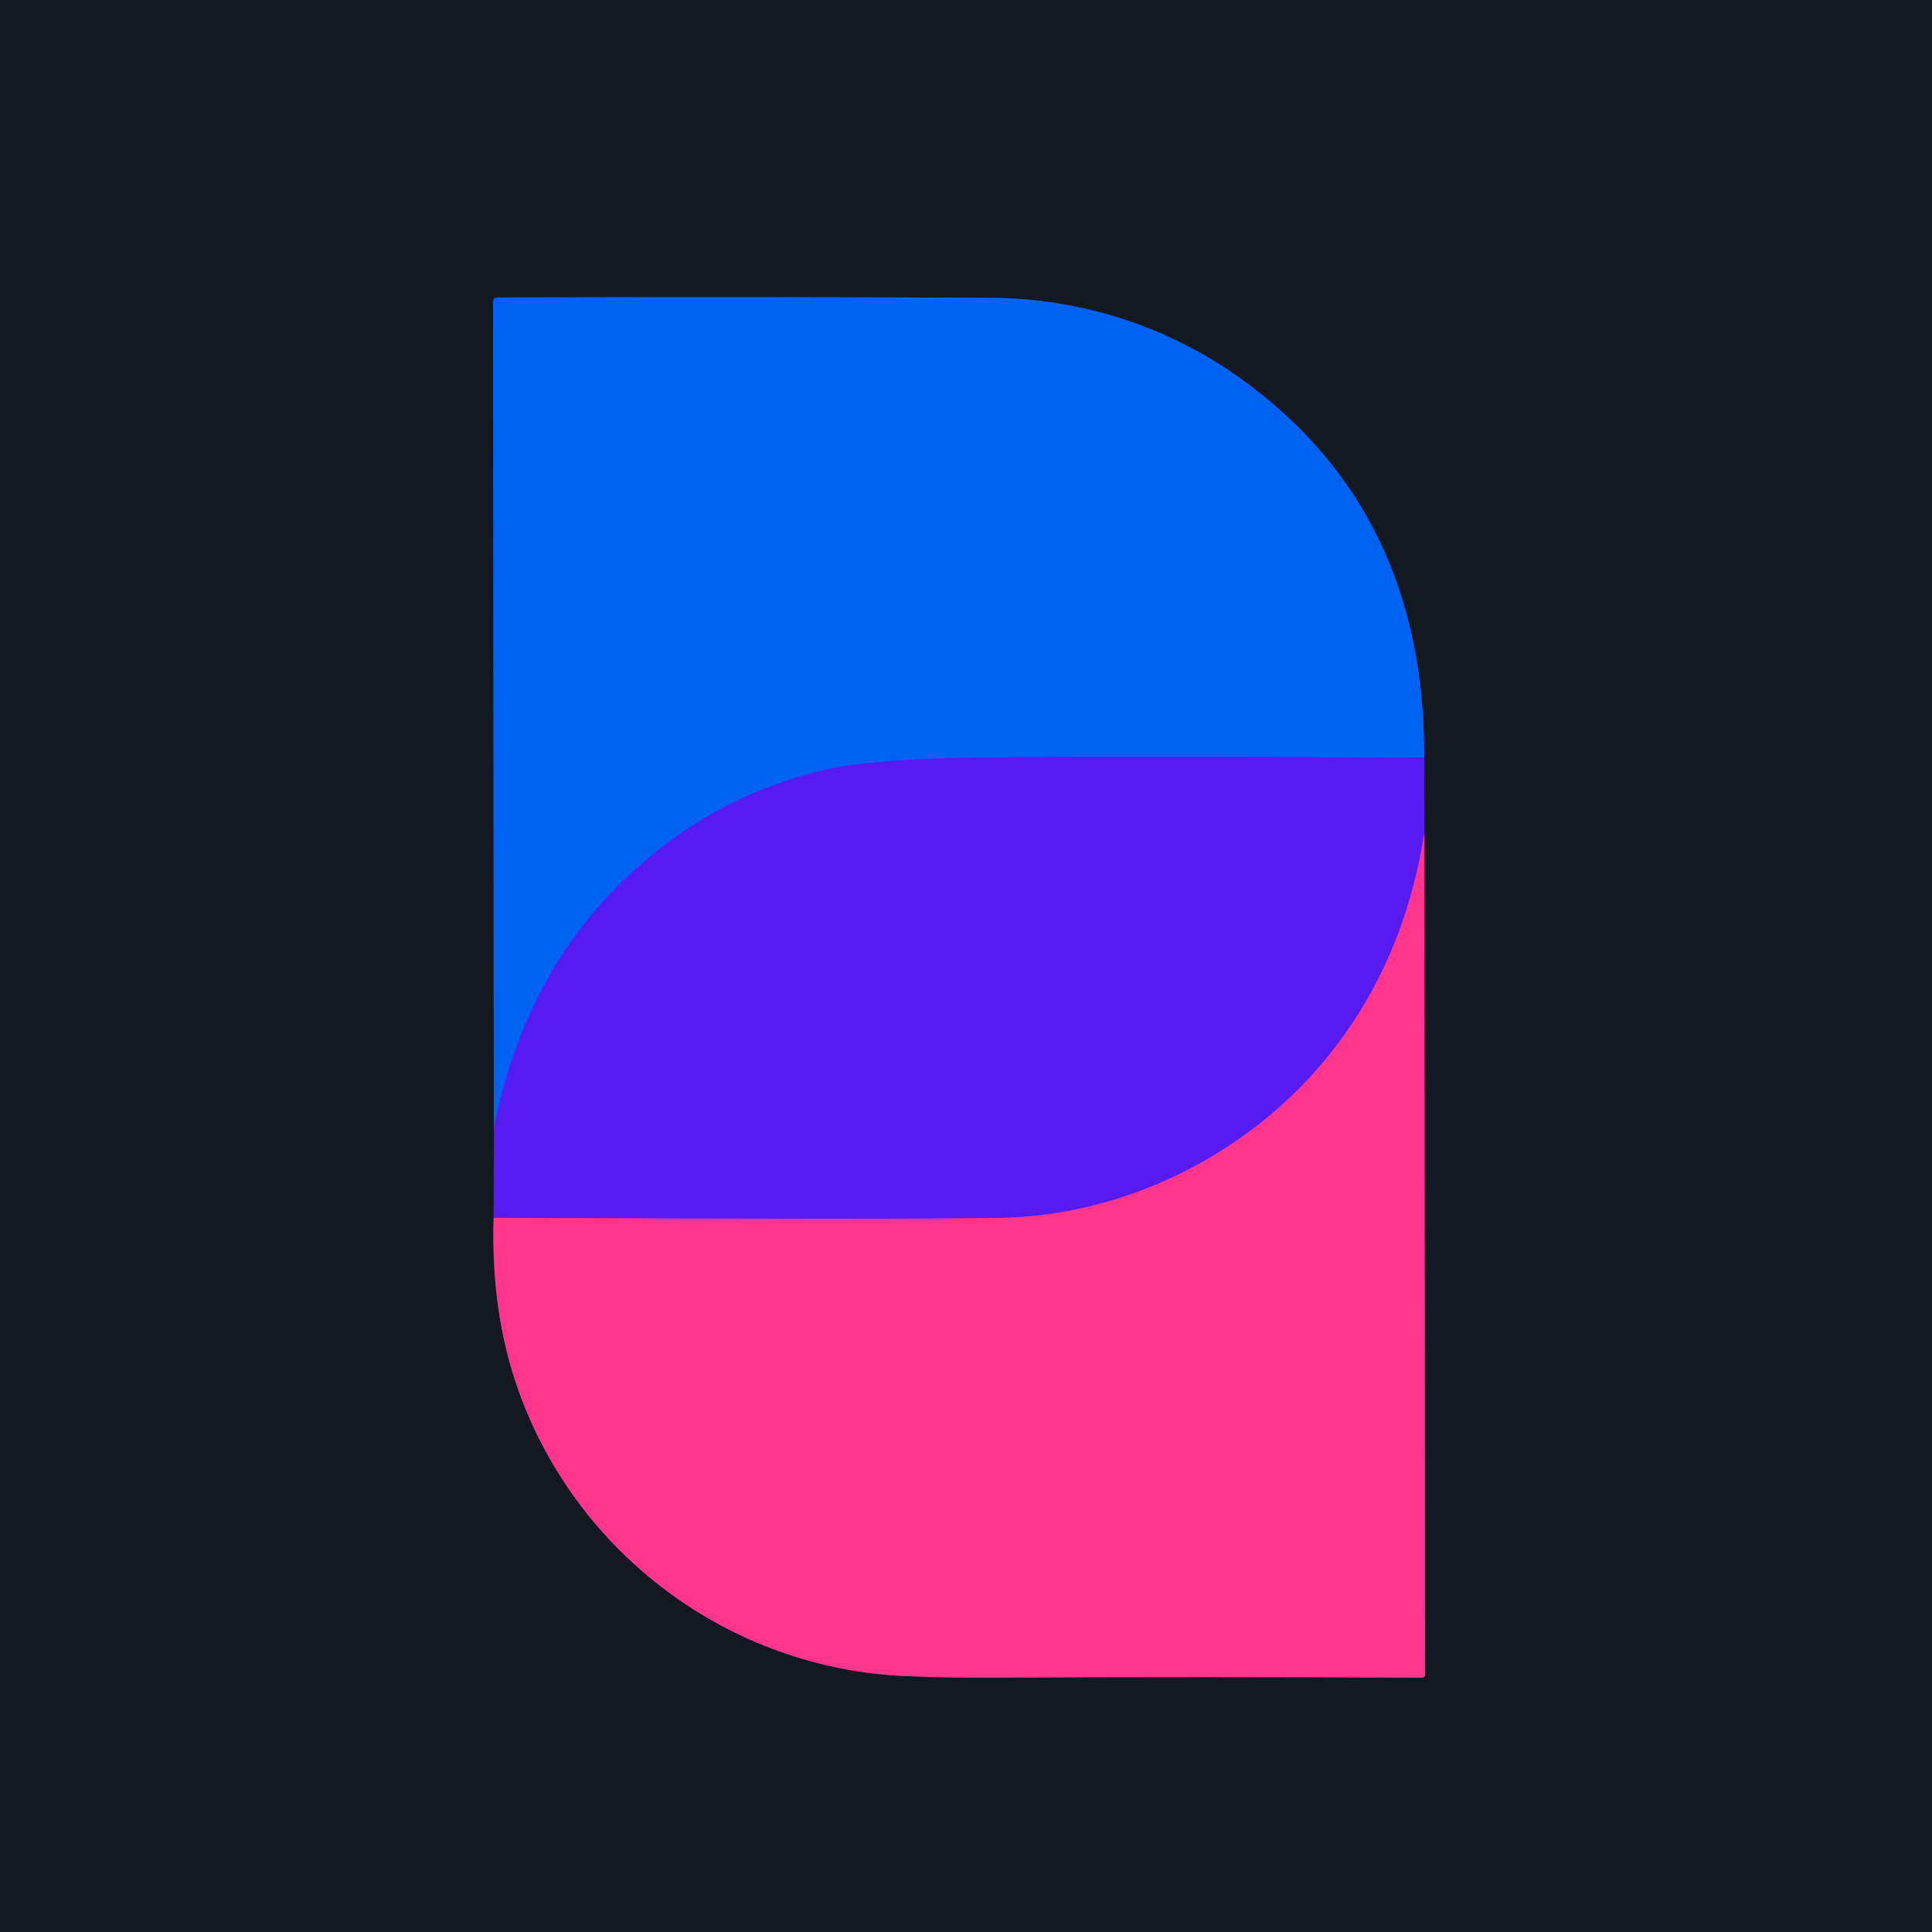
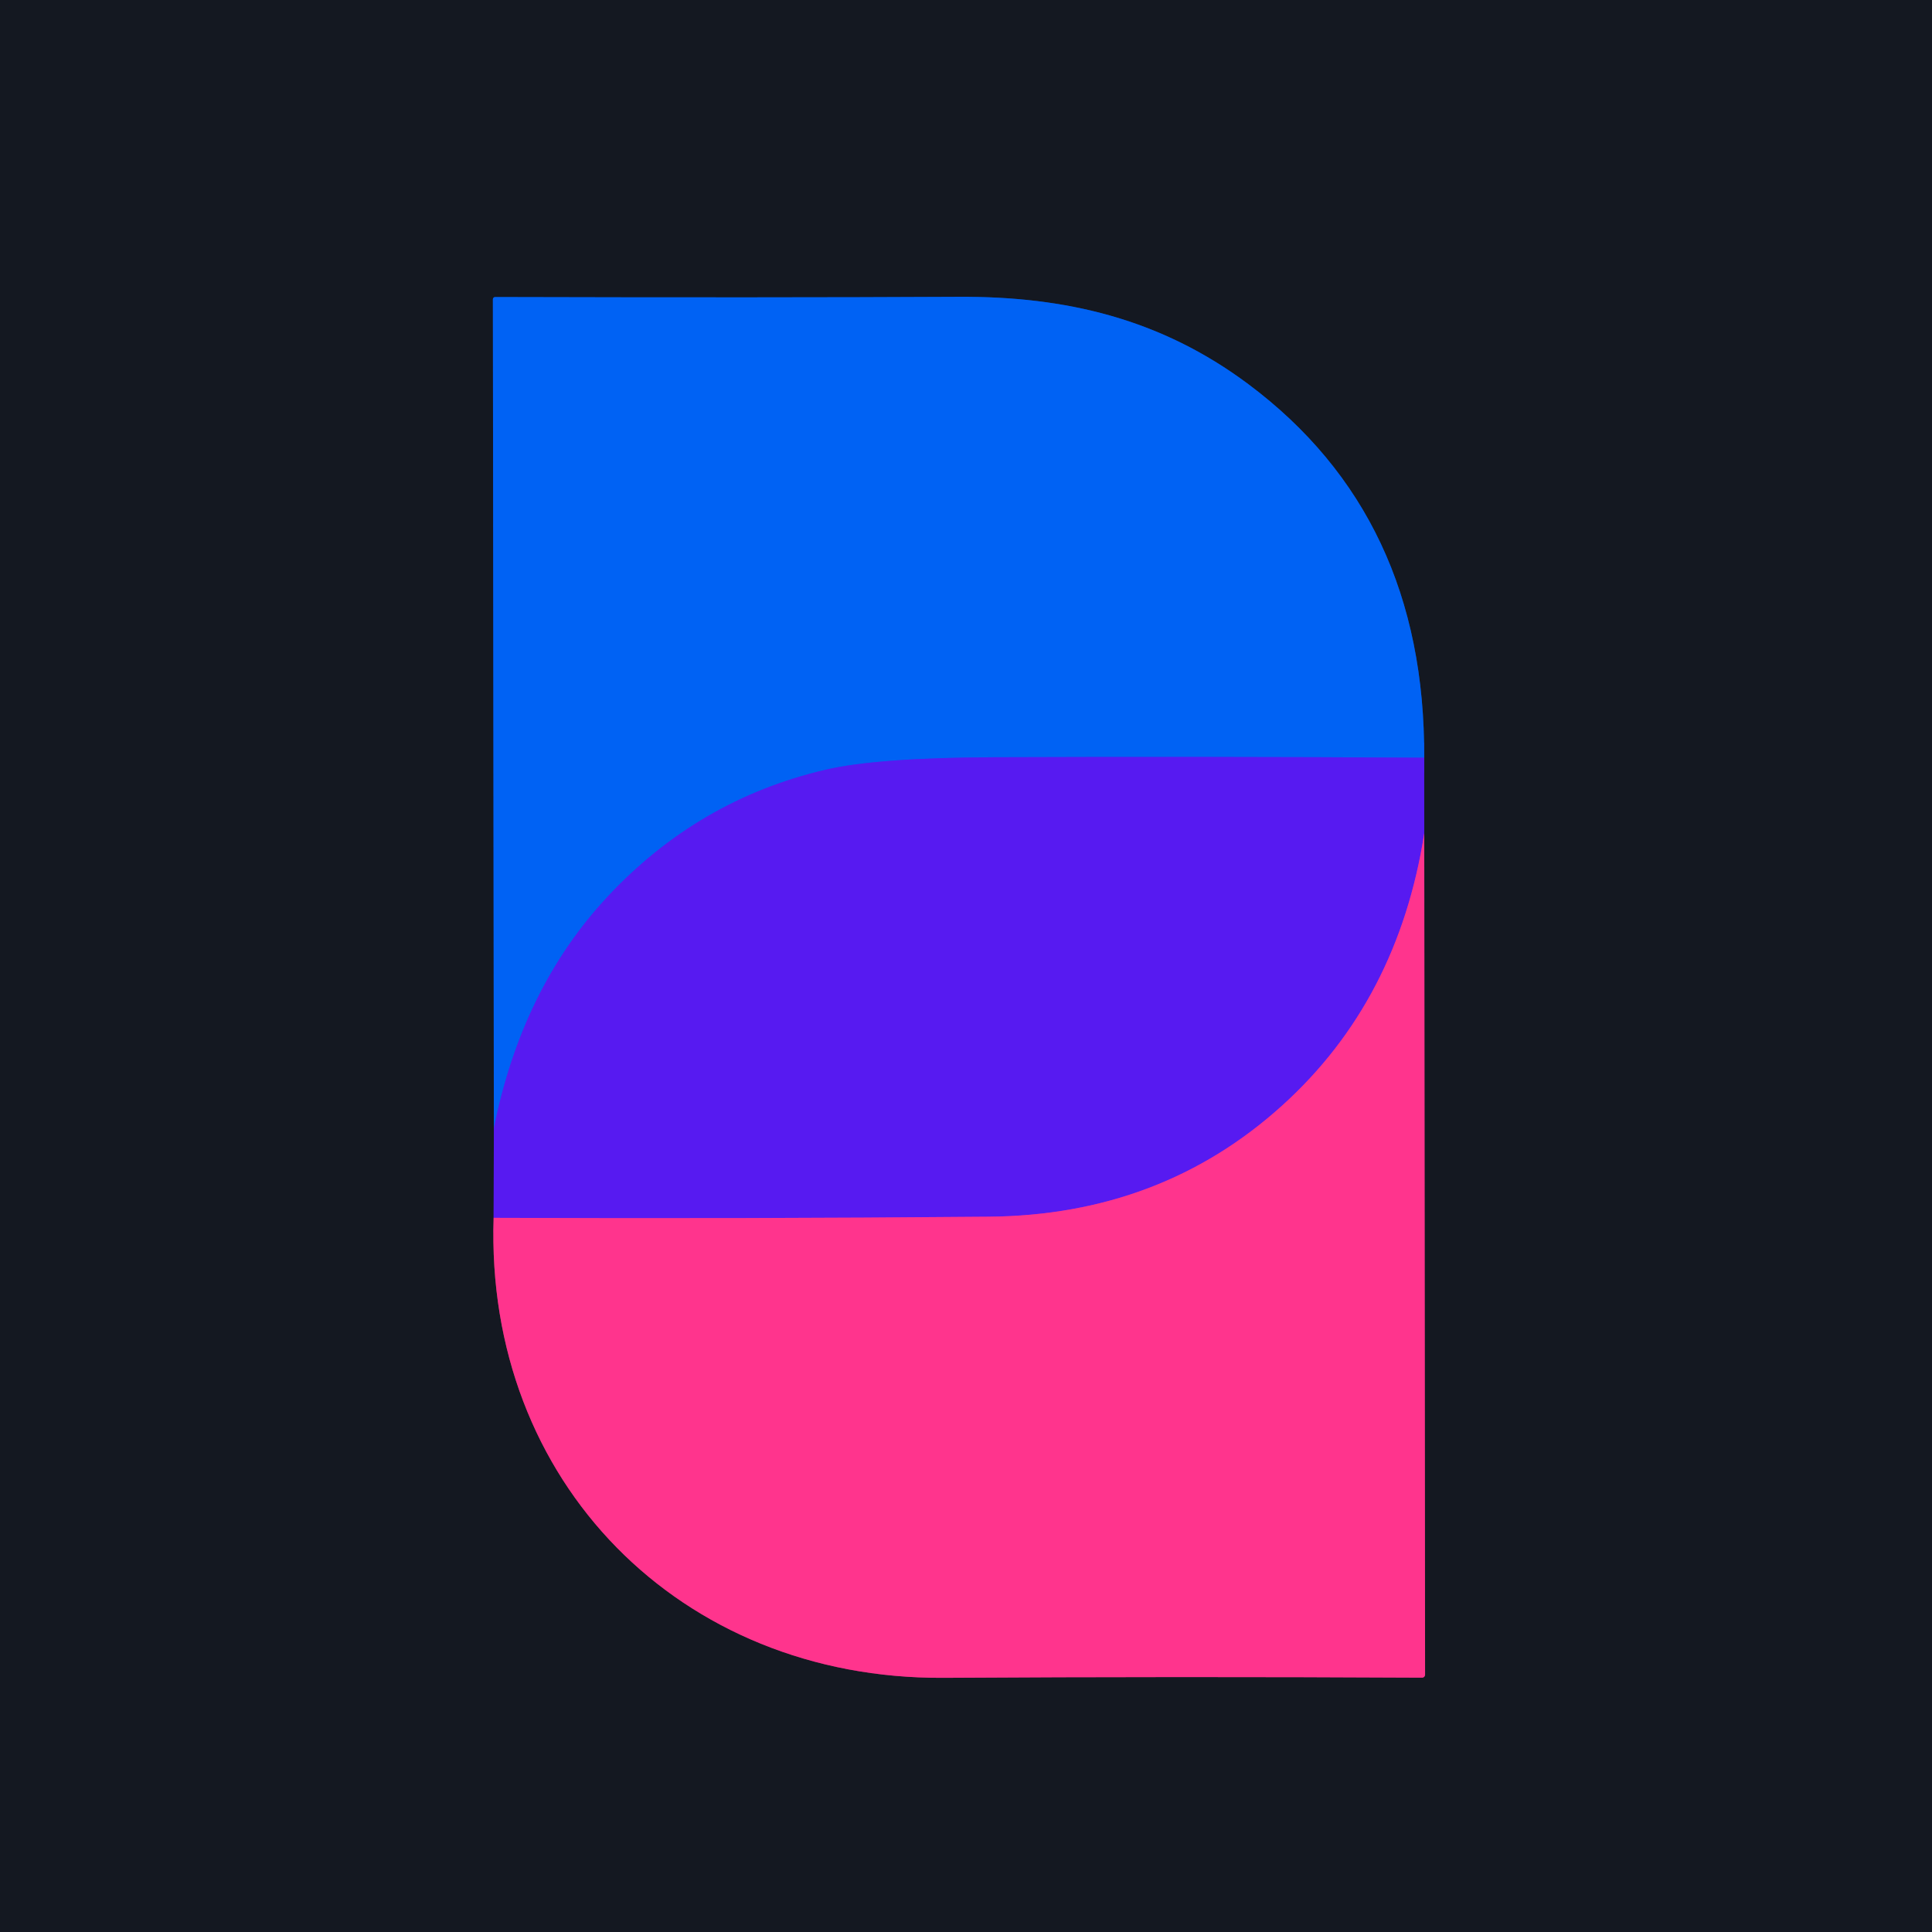
<svg xmlns="http://www.w3.org/2000/svg" version="1.1" viewBox="0.00 0.00 256.00 256.00" width="128" height="128">
  <g stroke-width="2.00" fill="none" stroke-linecap="butt">
-     <path stroke="#361989" vector-effect="non-scaling-stroke" d="   M 65.44 149.52   L 65.41 161.37" />
-     <path stroke="#8a2657" vector-effect="non-scaling-stroke" d="   M 65.41 161.37   Q 65.01 173.78 68.64 184.08   C 76.34 205.89 96.66 221.09 119.99 222.09   Q 125.69 222.33 131.25 222.30   Q 159.91 222.14 188.43 222.31   A 0.40 0.40 0.0 0 0 188.83 221.91   L 188.72 110.42" />
-     <path stroke="#361989" vector-effect="non-scaling-stroke" d="   M 188.72 110.42   L 188.70 100.39" />
-     <path stroke="#0a3d8b" vector-effect="non-scaling-stroke" d="   M 188.70 100.39   Q 188.89 67.82 164.49 50.23   C 154.70 43.17 143.06 39.52 131.24 39.46   Q 105.68 39.32 65.91 39.41   A 0.58 0.58 0.0 0 0 65.33 39.99   L 65.44 149.52" />
-     <path stroke="#2c3ef3" vector-effect="non-scaling-stroke" d="   M 188.70 100.39   Q 161.45 100.25 134.29 100.33   Q 116.28 100.38 109.33 102.00   Q 94.01 105.57 82.51 116.76   Q 69.41 129.50 65.44 149.52" />
-     <path stroke="#ab27bf" vector-effect="non-scaling-stroke" d="   M 188.72 110.42   Q 185.83 128.76 174.53 141.67   C 164.06 153.62 148.45 161.10 132.53 161.38   Q 118.51 161.61 65.41 161.37" />
+     <path stroke="#361989" vector-effect="non-scaling-stroke" d="   M 65.44 149.51   L 65.41 161.37" />
+     <path stroke="#8a2657" vector-effect="non-scaling-stroke" d="   M 65.41 161.37   C 64.25 196.36 90.16 222.52 124.98 222.32   Q 155.90 222.13 188.42 222.30   A 0.40 0.40 0.0 0 0 188.83 221.90   L 188.72 110.43" />
+     <path stroke="#361989" vector-effect="non-scaling-stroke" d="   M 188.72 110.43   L 188.71 100.40" />
+     <path stroke="#0a3d8b" vector-effect="non-scaling-stroke" d="   M 188.71 100.40   Q 188.88 68.44 165.42 50.91   C 153.82 42.24 141.20 39.25 127.01 39.33   Q 101.84 39.46 65.60 39.36   A 0.29 0.29 0.0 0 0 65.31 39.65   L 65.44 149.51" />
+     <path stroke="#2c3ef3" vector-effect="non-scaling-stroke" d="   M 188.71 100.40   Q 160.17 100.23 131.75 100.34   Q 116.18 100.40 109.37 102.00   Q 92.53 105.94 80.53 118.79   Q 69.14 130.98 65.44 149.51" />
+     <path stroke="#ab27bf" vector-effect="non-scaling-stroke" d="   M 188.72 110.43   Q 185.26 132.57 169.95 146.44   Q 153.85 161.03 131.00 161.22   Q 98.15 161.51 65.41 161.37" />
  </g>
-   <path fill="#141821" d="   M 256.00 0.00   L 256.00 256.00   L 0.00 256.00   L 0.00 0.00   L 256.00 0.00   Z   M 65.44 149.52   L 65.41 161.37   Q 65.01 173.78 68.64 184.08   C 76.34 205.89 96.66 221.09 119.99 222.09   Q 125.69 222.33 131.25 222.30   Q 159.91 222.14 188.43 222.31   A 0.40 0.40 0.0 0 0 188.83 221.91   L 188.72 110.42   L 188.70 100.39   Q 188.89 67.82 164.49 50.23   C 154.70 43.17 143.06 39.52 131.24 39.46   Q 105.68 39.32 65.91 39.41   A 0.58 0.58 0.0 0 0 65.33 39.99   L 65.44 149.52   Z" />
-   <path fill="#0062f4" d="   M 188.70 100.39   Q 161.45 100.25 134.29 100.33   Q 116.28 100.38 109.33 102.00   Q 94.01 105.57 82.51 116.76   Q 69.41 129.50 65.44 149.52   L 65.33 39.99   A 0.58 0.58 0.0 0 1 65.91 39.41   Q 105.68 39.32 131.24 39.46   C 143.06 39.52 154.70 43.17 164.49 50.23   Q 188.89 67.82 188.70 100.39   Z" />
-   <path fill="#571af1" d="   M 188.70 100.39   L 188.72 110.42   Q 185.83 128.76 174.53 141.67   C 164.06 153.62 148.45 161.10 132.53 161.38   Q 118.51 161.61 65.41 161.37   L 65.44 149.52   Q 69.41 129.50 82.51 116.76   Q 94.01 105.57 109.33 102.00   Q 116.28 100.38 134.29 100.33   Q 161.45 100.25 188.70 100.39   Z" />
-   <path fill="#ff348d" d="   M 188.72 110.42   L 188.83 221.91   A 0.40 0.40 0.0 0 1 188.43 222.31   Q 159.91 222.14 131.25 222.30   Q 125.69 222.33 119.99 222.09   C 96.66 221.09 76.34 205.89 68.64 184.08   Q 65.01 173.78 65.41 161.37   Q 118.51 161.61 132.53 161.38   C 148.45 161.10 164.06 153.62 174.53 141.67   Q 185.83 128.76 188.72 110.42   Z" />
+   <path fill="#141821" d="   M 256.00 0.00   L 256.00 256.00   L 0.00 256.00   L 0.00 0.00   L 256.00 0.00   Z   M 65.44 149.51   L 65.41 161.37   C 64.25 196.36 90.16 222.52 124.98 222.32   Q 155.90 222.13 188.42 222.30   A 0.40 0.40 0.0 0 0 188.83 221.90   L 188.72 110.43   L 188.71 100.40   Q 188.88 68.44 165.42 50.91   C 153.82 42.24 141.20 39.25 127.01 39.33   Q 101.84 39.46 65.60 39.36   A 0.29 0.29 0.0 0 0 65.31 39.65   L 65.44 149.51   Z" />
+   <path fill="#0062f4" d="   M 188.71 100.40   Q 160.17 100.23 131.75 100.34   Q 116.18 100.40 109.37 102.00   Q 92.53 105.94 80.53 118.79   Q 69.14 130.98 65.44 149.51   L 65.31 39.65   A 0.29 0.29 0.0 0 1 65.60 39.36   Q 101.84 39.46 127.01 39.33   C 141.20 39.25 153.82 42.24 165.42 50.91   Q 188.88 68.44 188.71 100.40   Z" />
+   <path fill="#571af1" d="   M 188.71 100.40   L 188.72 110.43   Q 185.26 132.57 169.95 146.44   Q 153.85 161.03 131.00 161.22   Q 98.15 161.51 65.41 161.37   L 65.44 149.51   Q 69.14 130.98 80.53 118.79   Q 92.53 105.94 109.37 102.00   Q 116.18 100.40 131.75 100.34   Q 160.17 100.23 188.71 100.40   Z" />
+   <path fill="#ff348d" d="   M 188.72 110.43   L 188.83 221.90   A 0.40 0.40 0.0 0 1 188.42 222.30   Q 155.90 222.13 124.98 222.32   C 90.16 222.52 64.25 196.36 65.41 161.37   Q 98.15 161.51 131.00 161.22   Q 153.85 161.03 169.95 146.44   Q 185.26 132.57 188.72 110.43   Z" />
</svg>
